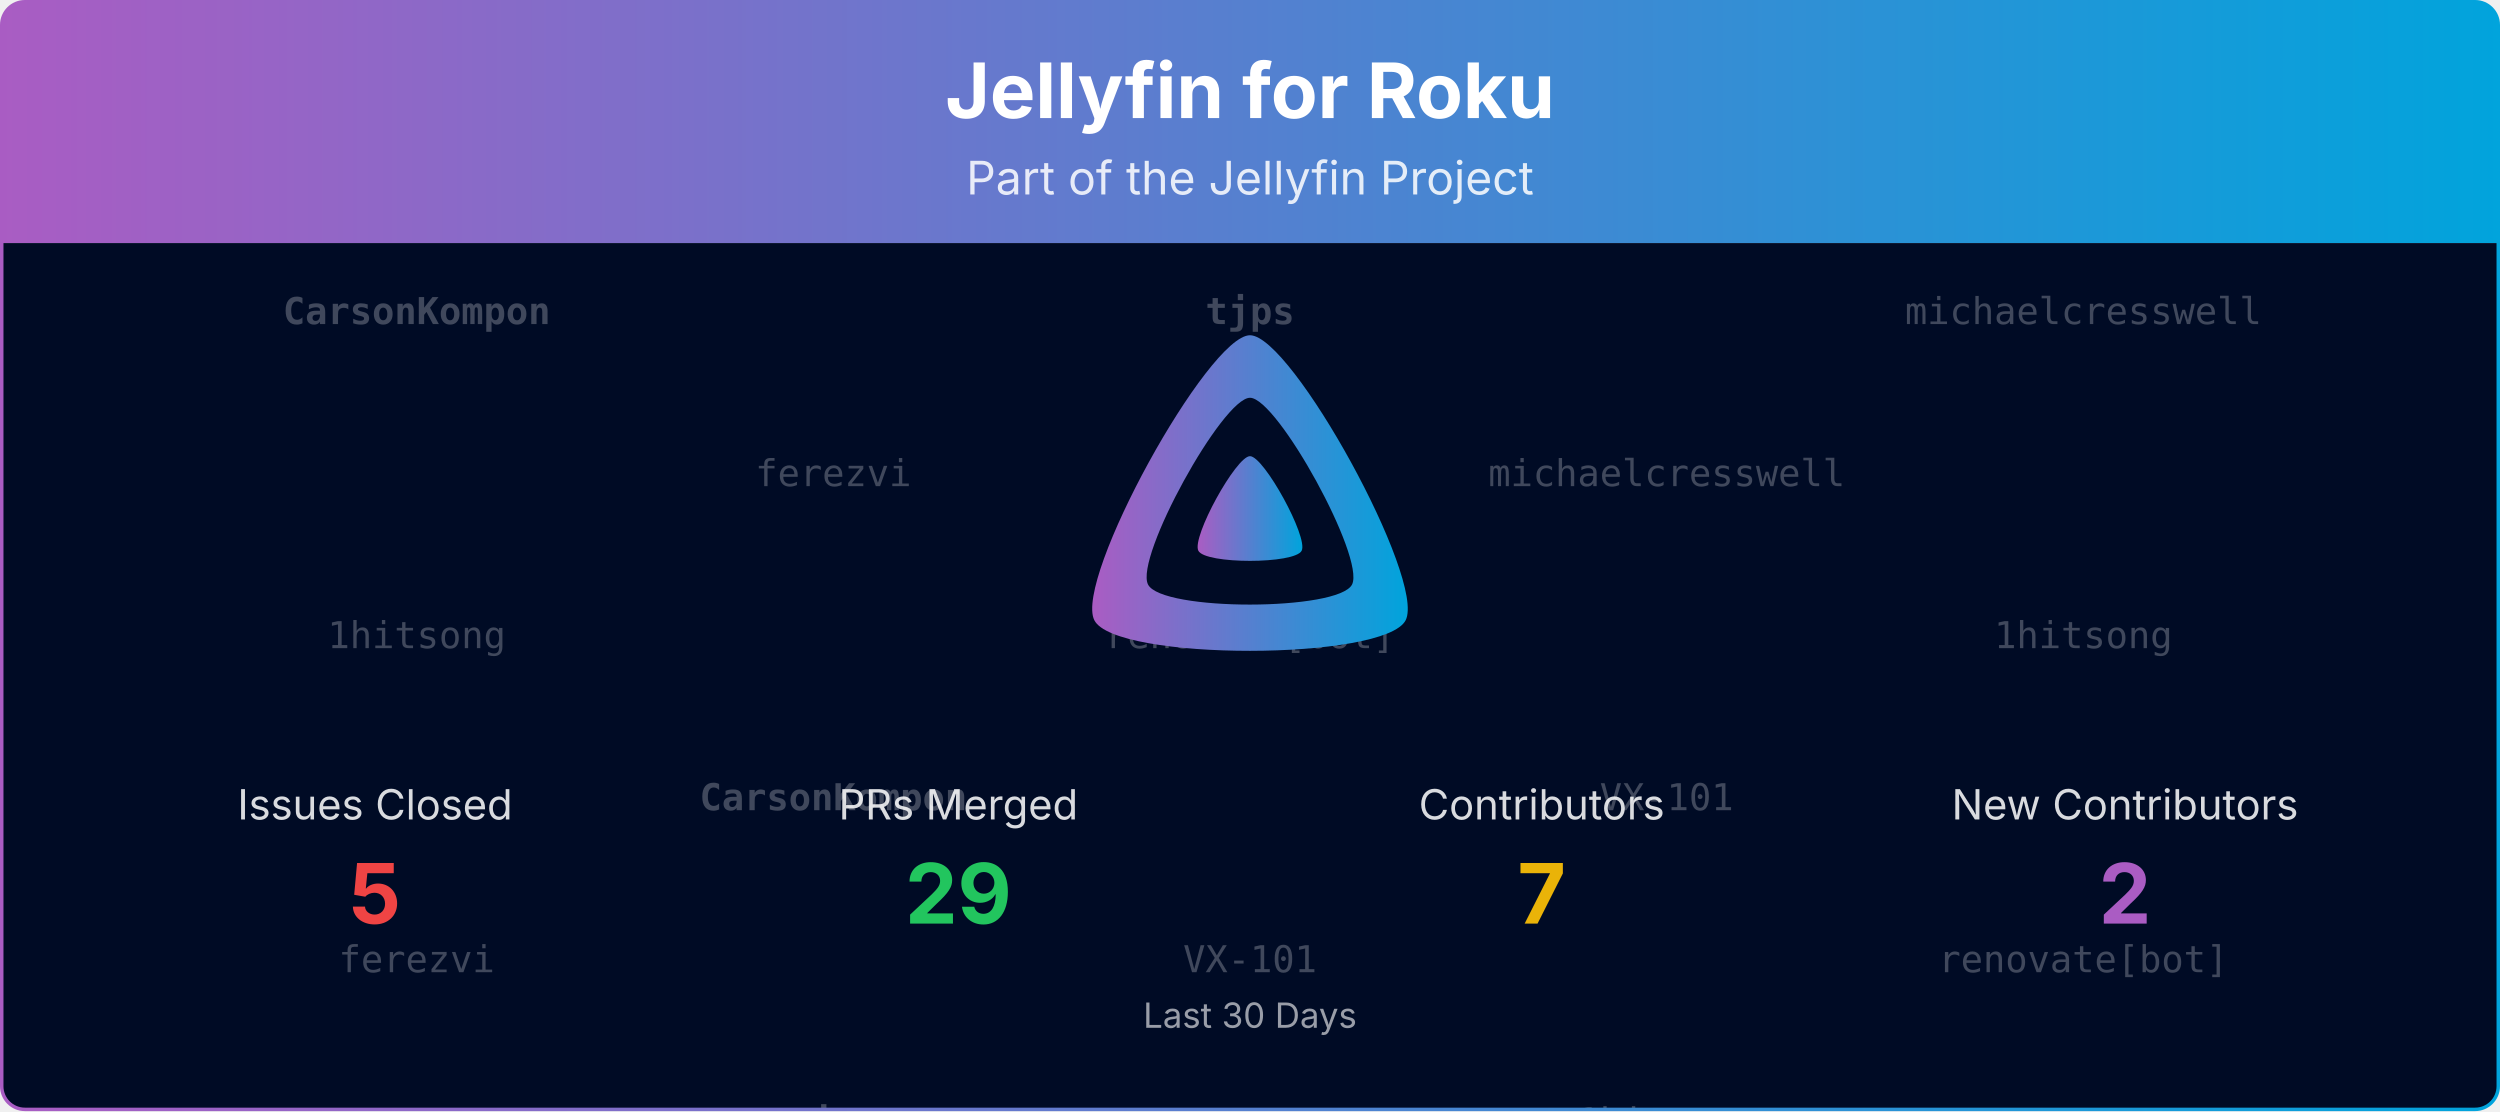
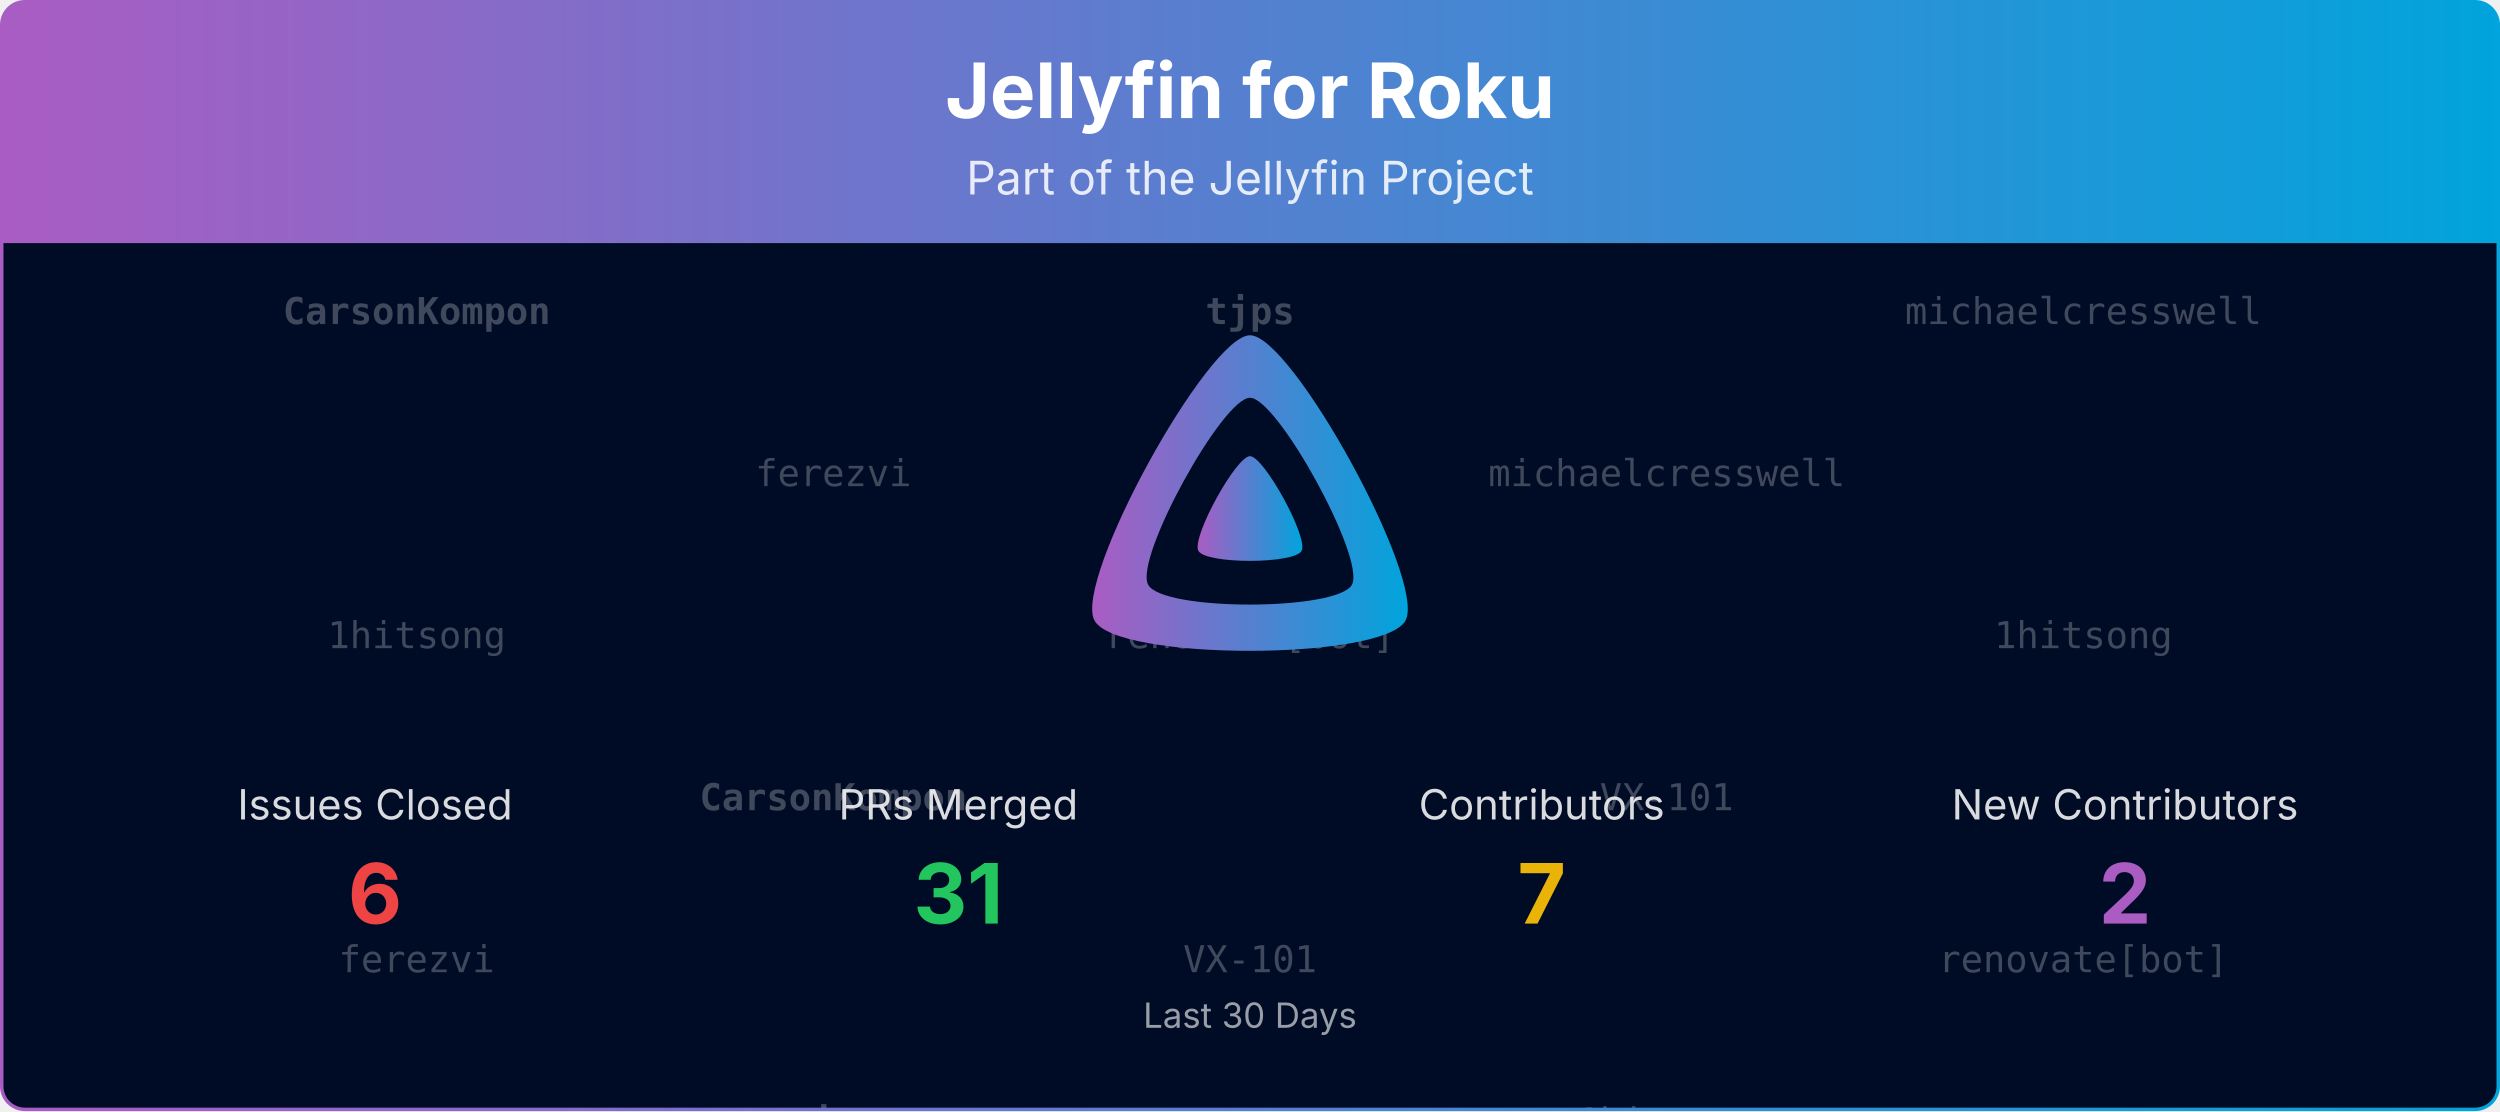
<svg xmlns="http://www.w3.org/2000/svg" viewBox="0 0 1080 480" width="100%" role="img" aria-label="Jellyfin for Roku">
  <defs>
    <linearGradient id="banner-jellyfin-roku-grad" x1="0" y1="0" x2="1" y2="0">
      <stop offset="0%" stop-color="#AA5CC3" />
      <stop offset="100%" stop-color="#00A4DC" />
    </linearGradient>
    <clipPath id="banner-jellyfin-roku-grad-clip">
      <rect x="0.75" y="0.75" width="1078.5" height="478.5" rx="10" ry="10" />
    </clipPath>
  </defs>
  <defs>
    <clipPath id="banner-jellyfin-roku-grad-rain-clip">
      <rect x="0.75" y="105" width="1078.5" height="374.25" />
    </clipPath>
  </defs>
  <g clip-path="url(#banner-jellyfin-roku-grad-clip)">
    <path d="M0.75,10.75 A10.0,10.0 0 0 1 10.75,0.75 L1069.25,0.75 A10.0,10.0 0 0 1 1079.25,10.75 L1079.25,105.00 L0.75,105.00 Z" fill="url(#banner-jellyfin-roku-grad)" />
    <text x="540.0" y="51" text-anchor="middle" font-size="33" font-weight="700" font-family="Plus Jakarta Sans, system-ui, -apple-system, Segoe UI, sans-serif" fill="#ffffff">Jellyfin for Roku</text>
    <text x="540.0" y="84" text-anchor="middle" font-size="20" font-family="Plus Jakarta Sans, system-ui, -apple-system, Segoe UI, sans-serif" fill="#ffffff" opacity="0.85">Part of the Jellyfin Project</text>
    <rect x="0.75" y="105" width="1078.5" height="374.25" fill="#000b25" />
    <g opacity="0.25" clip-path="url(#banner-jellyfin-roku-grad-rain-clip)" font-family="ui-monospace, SFMono-Regular, Menlo, Consolas, monospace" font-size="16" fill="#ffffff" text-anchor="middle">
      <g transform="translate(180.00,105)">
        <g>
          <animateTransform attributeName="transform" type="translate" values="0,-420;0,0" dur="10.00s" begin="-0.00s" repeatCount="indefinite" />
          <text y="35.0" font-weight="700">CarsonKompon</text>
          <text y="175.0">1hitsong</text>
          <text y="315.0">ferezvi</text>
          <text y="455.0" font-weight="700">CarsonKompon</text>
          <text y="595.0">1hitsong</text>
          <text y="735.0">ferezvi</text>
        </g>
      </g>
      <g transform="translate(540.00,105)">
        <g>
          <animateTransform attributeName="transform" type="translate" values="0,-420;0,0" dur="10.00s" begin="-1.91s" repeatCount="indefinite" />
          <text y="35.0" font-weight="700">tjps</text>
          <text y="175.0">renovate[bot]</text>
          <text y="315.0">VX-101</text>
          <text y="455.0" font-weight="700">tjps</text>
          <text y="595.0">renovate[bot]</text>
          <text y="735.0">VX-101</text>
        </g>
      </g>
      <g transform="translate(900.00,105)">
        <g>
          <animateTransform attributeName="transform" type="translate" values="0,-420;0,0" dur="10.00s" begin="-3.82s" repeatCount="indefinite" />
          <text y="35.0">michaelcresswell</text>
          <text y="175.0">1hitsong</text>
          <text y="315.0">renovate[bot]</text>
          <text y="455.0">michaelcresswell</text>
          <text y="595.0">1hitsong</text>
          <text y="735.0">renovate[bot]</text>
        </g>
      </g>
      <g transform="translate(360.00,105)">
        <g>
          <animateTransform attributeName="transform" type="translate" values="0,-420;0,0" dur="10.00s" begin="-5.73s" repeatCount="indefinite" />
          <text y="105.0">ferezvi</text>
          <text y="245.0" font-weight="700">CarsonKompon</text>
          <text y="385.0" font-weight="700">tjps</text>
          <text y="525.0">ferezvi</text>
          <text y="665.0" font-weight="700">CarsonKompon</text>
          <text y="805.0" font-weight="700">tjps</text>
        </g>
      </g>
      <g transform="translate(720.00,105)">
        <g>
          <animateTransform attributeName="transform" type="translate" values="0,-420;0,0" dur="10.00s" begin="-7.64s" repeatCount="indefinite" />
          <text y="105.0">michaelcresswell</text>
          <text y="245.0">VX-101</text>
          <text y="385.0">1hitsong</text>
          <text y="525.0">michaelcresswell</text>
          <text y="665.0">VX-101</text>
          <text y="805.0">1hitsong</text>
        </g>
      </g>
    </g>
    <g transform="translate(465.00,138.00) scale(0.29297)">
      <path fill="url(#banner-jellyfin-roku-grad)" fill-rule="evenodd" d="M256,23.3c-61.6,0-259.8,359.4-229.6,420.1s429.3,60,459.2,0S317.6,23.3,256,23.3zM406.5,390.8c-19.6,39.3-281.1,39.8-300.9,0s110.1-275.3,150.4-275.3S426.1,351.4,406.5,390.8z" />
      <path fill="url(#banner-jellyfin-roku-grad)" d="M256,201.6c-20.4,0-86.2,119.3-76.2,139.4s142.5,19.9,152.4,0S276.5,201.6,256,201.6z" />
    </g>
    <text x="162.0" y="354.0" text-anchor="middle" font-size="18" font-family="Plus Jakarta Sans, system-ui, -apple-system, Segoe UI, sans-serif" fill="#ffffff" opacity="0.85">Issues Closed</text>
-     <text x="162.0" y="399.0" text-anchor="middle" font-size="36" font-weight="700" font-family="Plus Jakarta Sans, system-ui, -apple-system, Segoe UI, sans-serif" fill="#ef4444">5</text>
+     <text x="162.0" y="399.0" text-anchor="middle" font-size="36" font-weight="700" font-family="Plus Jakarta Sans, system-ui, -apple-system, Segoe UI, sans-serif" fill="#ef4444">6</text>
    <text x="414.0" y="354.0" text-anchor="middle" font-size="18" font-family="Plus Jakarta Sans, system-ui, -apple-system, Segoe UI, sans-serif" fill="#ffffff" opacity="0.85">PRs Merged</text>
-     <text x="414.0" y="399.0" text-anchor="middle" font-size="36" font-weight="700" font-family="Plus Jakarta Sans, system-ui, -apple-system, Segoe UI, sans-serif" fill="#22c55e">29</text>
+     <text x="414.0" y="399.0" text-anchor="middle" font-size="36" font-weight="700" font-family="Plus Jakarta Sans, system-ui, -apple-system, Segoe UI, sans-serif" fill="#22c55e">31</text>
    <text x="666.0" y="354.0" text-anchor="middle" font-size="18" font-family="Plus Jakarta Sans, system-ui, -apple-system, Segoe UI, sans-serif" fill="#ffffff" opacity="0.85">Contributors</text>
    <text x="666.0" y="399.0" text-anchor="middle" font-size="36" font-weight="700" font-family="Plus Jakarta Sans, system-ui, -apple-system, Segoe UI, sans-serif" fill="#eab308">7</text>
    <text x="918.0" y="354.0" text-anchor="middle" font-size="18" font-family="Plus Jakarta Sans, system-ui, -apple-system, Segoe UI, sans-serif" fill="#ffffff" opacity="0.85">New Contributors</text>
    <text x="918.0" y="399.0" text-anchor="middle" font-size="36" font-weight="700" font-family="Plus Jakarta Sans, system-ui, -apple-system, Segoe UI, sans-serif" fill="#AA5CC3">2</text>
    <text x="540.0" y="444.0" text-anchor="middle" font-size="15" font-family="Plus Jakarta Sans, system-ui, -apple-system, Segoe UI, sans-serif" fill="#ffffff" opacity="0.6">Last 30 Days</text>
  </g>
  <rect x="0.75" y="0.75" width="1078.5" height="478.5" rx="10" ry="10" fill="none" stroke="url(#banner-jellyfin-roku-grad)" stroke-width="1.5" />
</svg>
